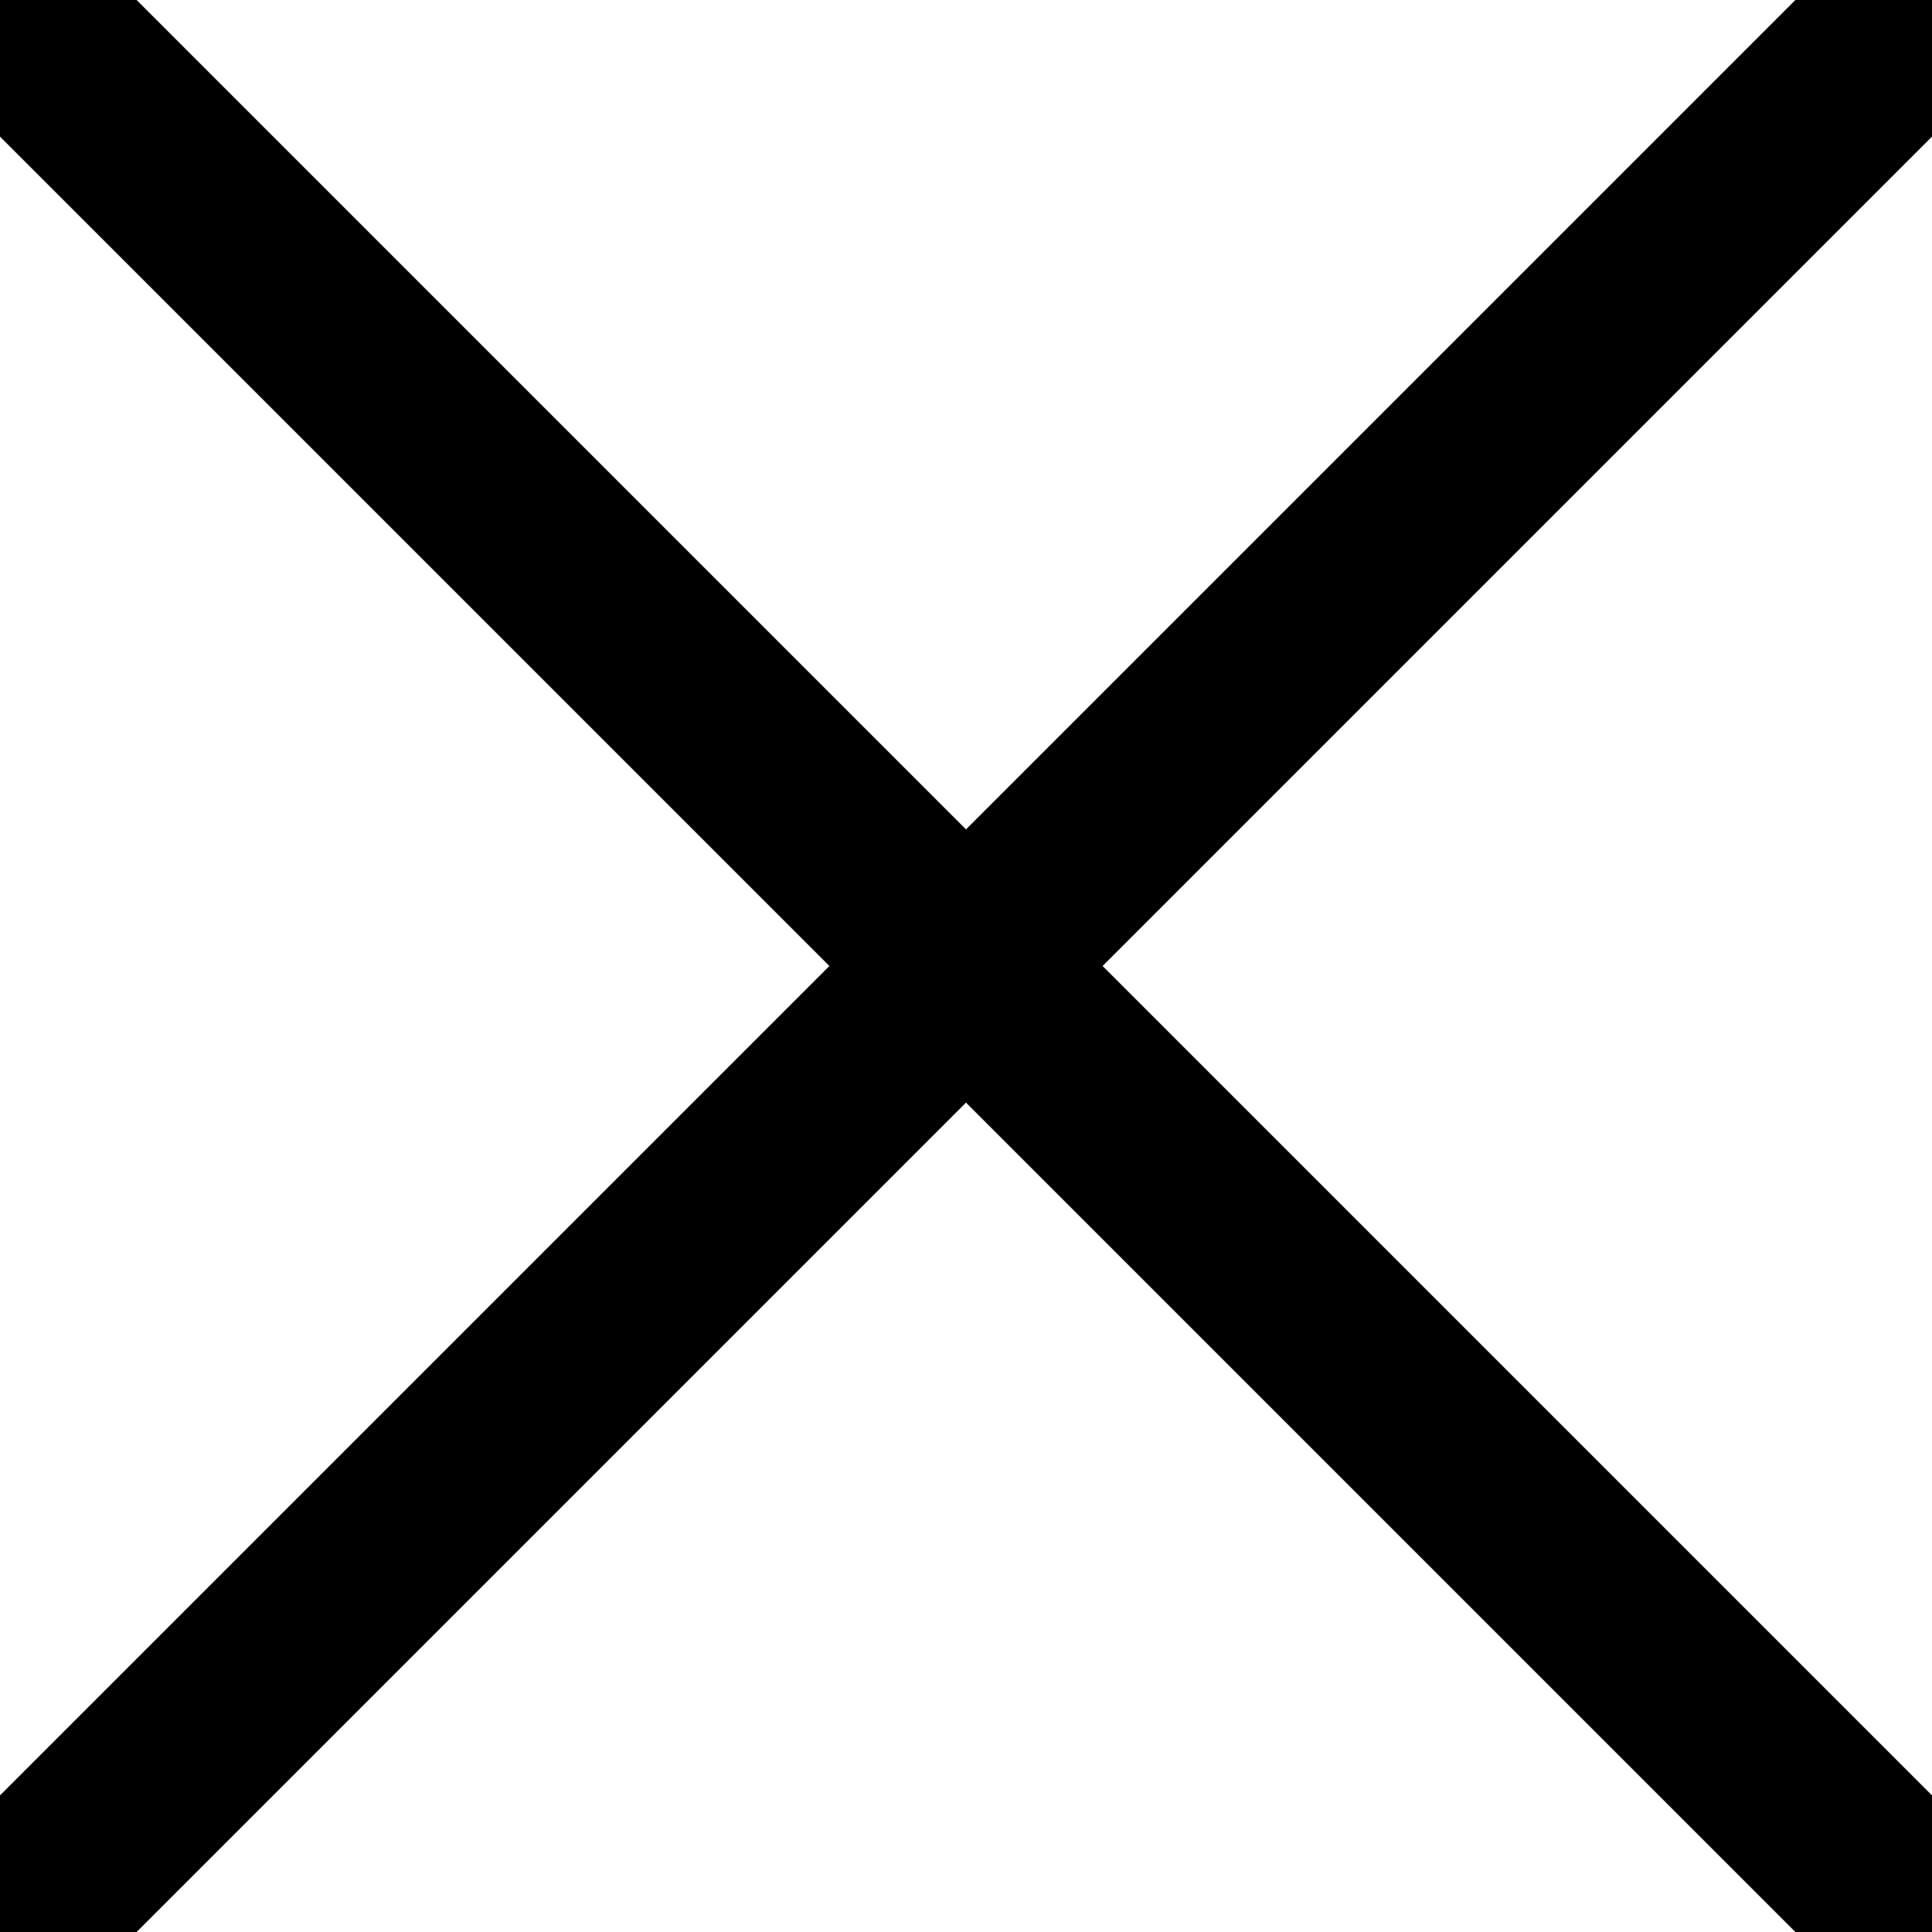
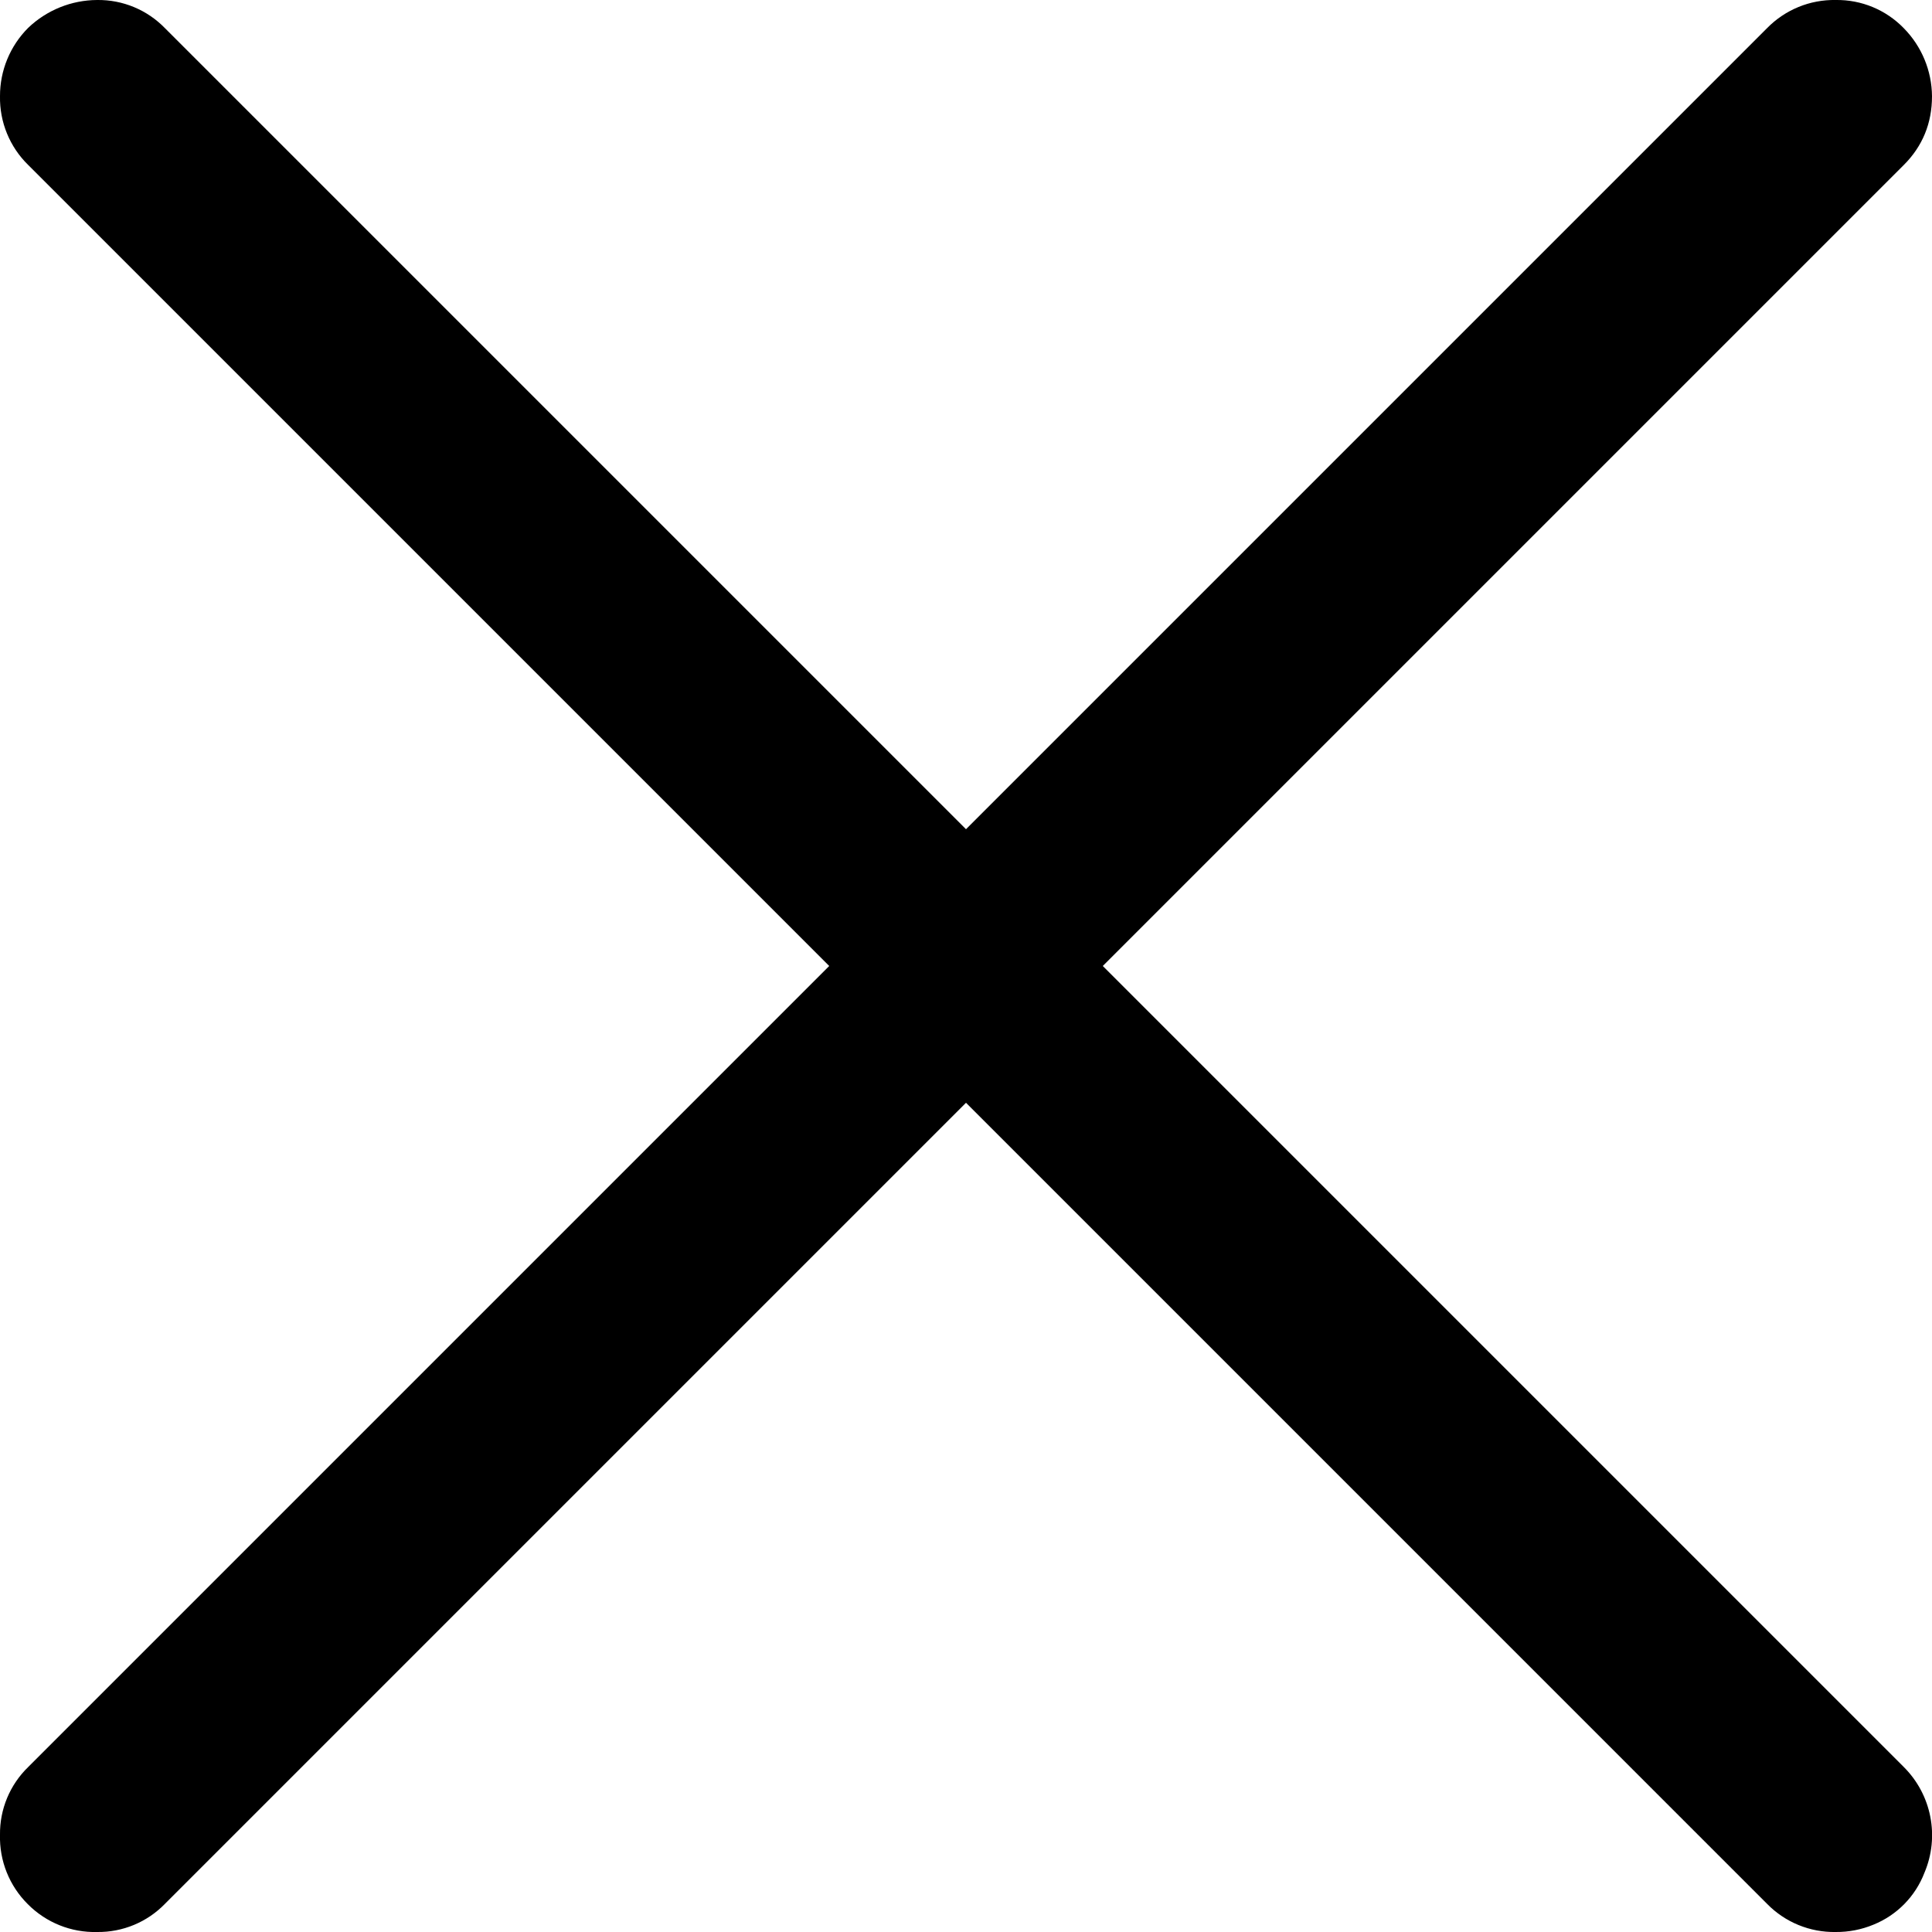
<svg xmlns="http://www.w3.org/2000/svg" width="10" height="10" viewBox="0 0 10 10">
-   <path stroke="currentColor" fill-rule="evenodd" d="M0 0l10 10m0-10L0 10" />
+   <path fill="currentColor" d="M5 5.708.854 9.854A.48.48 0 0 1 .503 10a.487.487 0 0 1-.359-.144A.487.487 0 0 1 0 9.497a.48.48 0 0 1 .146-.351L4.292 5 .146.854A.485.485 0 0 1 0 .498.498.498 0 0 1 .146.144.52.52 0 0 1 .503 0a.48.48 0 0 1 .351.146L5 4.292 9.146.146A.485.485 0 0 1 9.502 0a.48.48 0 0 1 .352.146.507.507 0 0 1 .146.352c0 .14-.049.259-.146.356L5.708 5l4.146 4.146a.498.498 0 0 1 .107.547.472.472 0 0 1-.264.269.498.498 0 0 1-.195.038.485.485 0 0 1-.356-.146Z" />
</svg>
